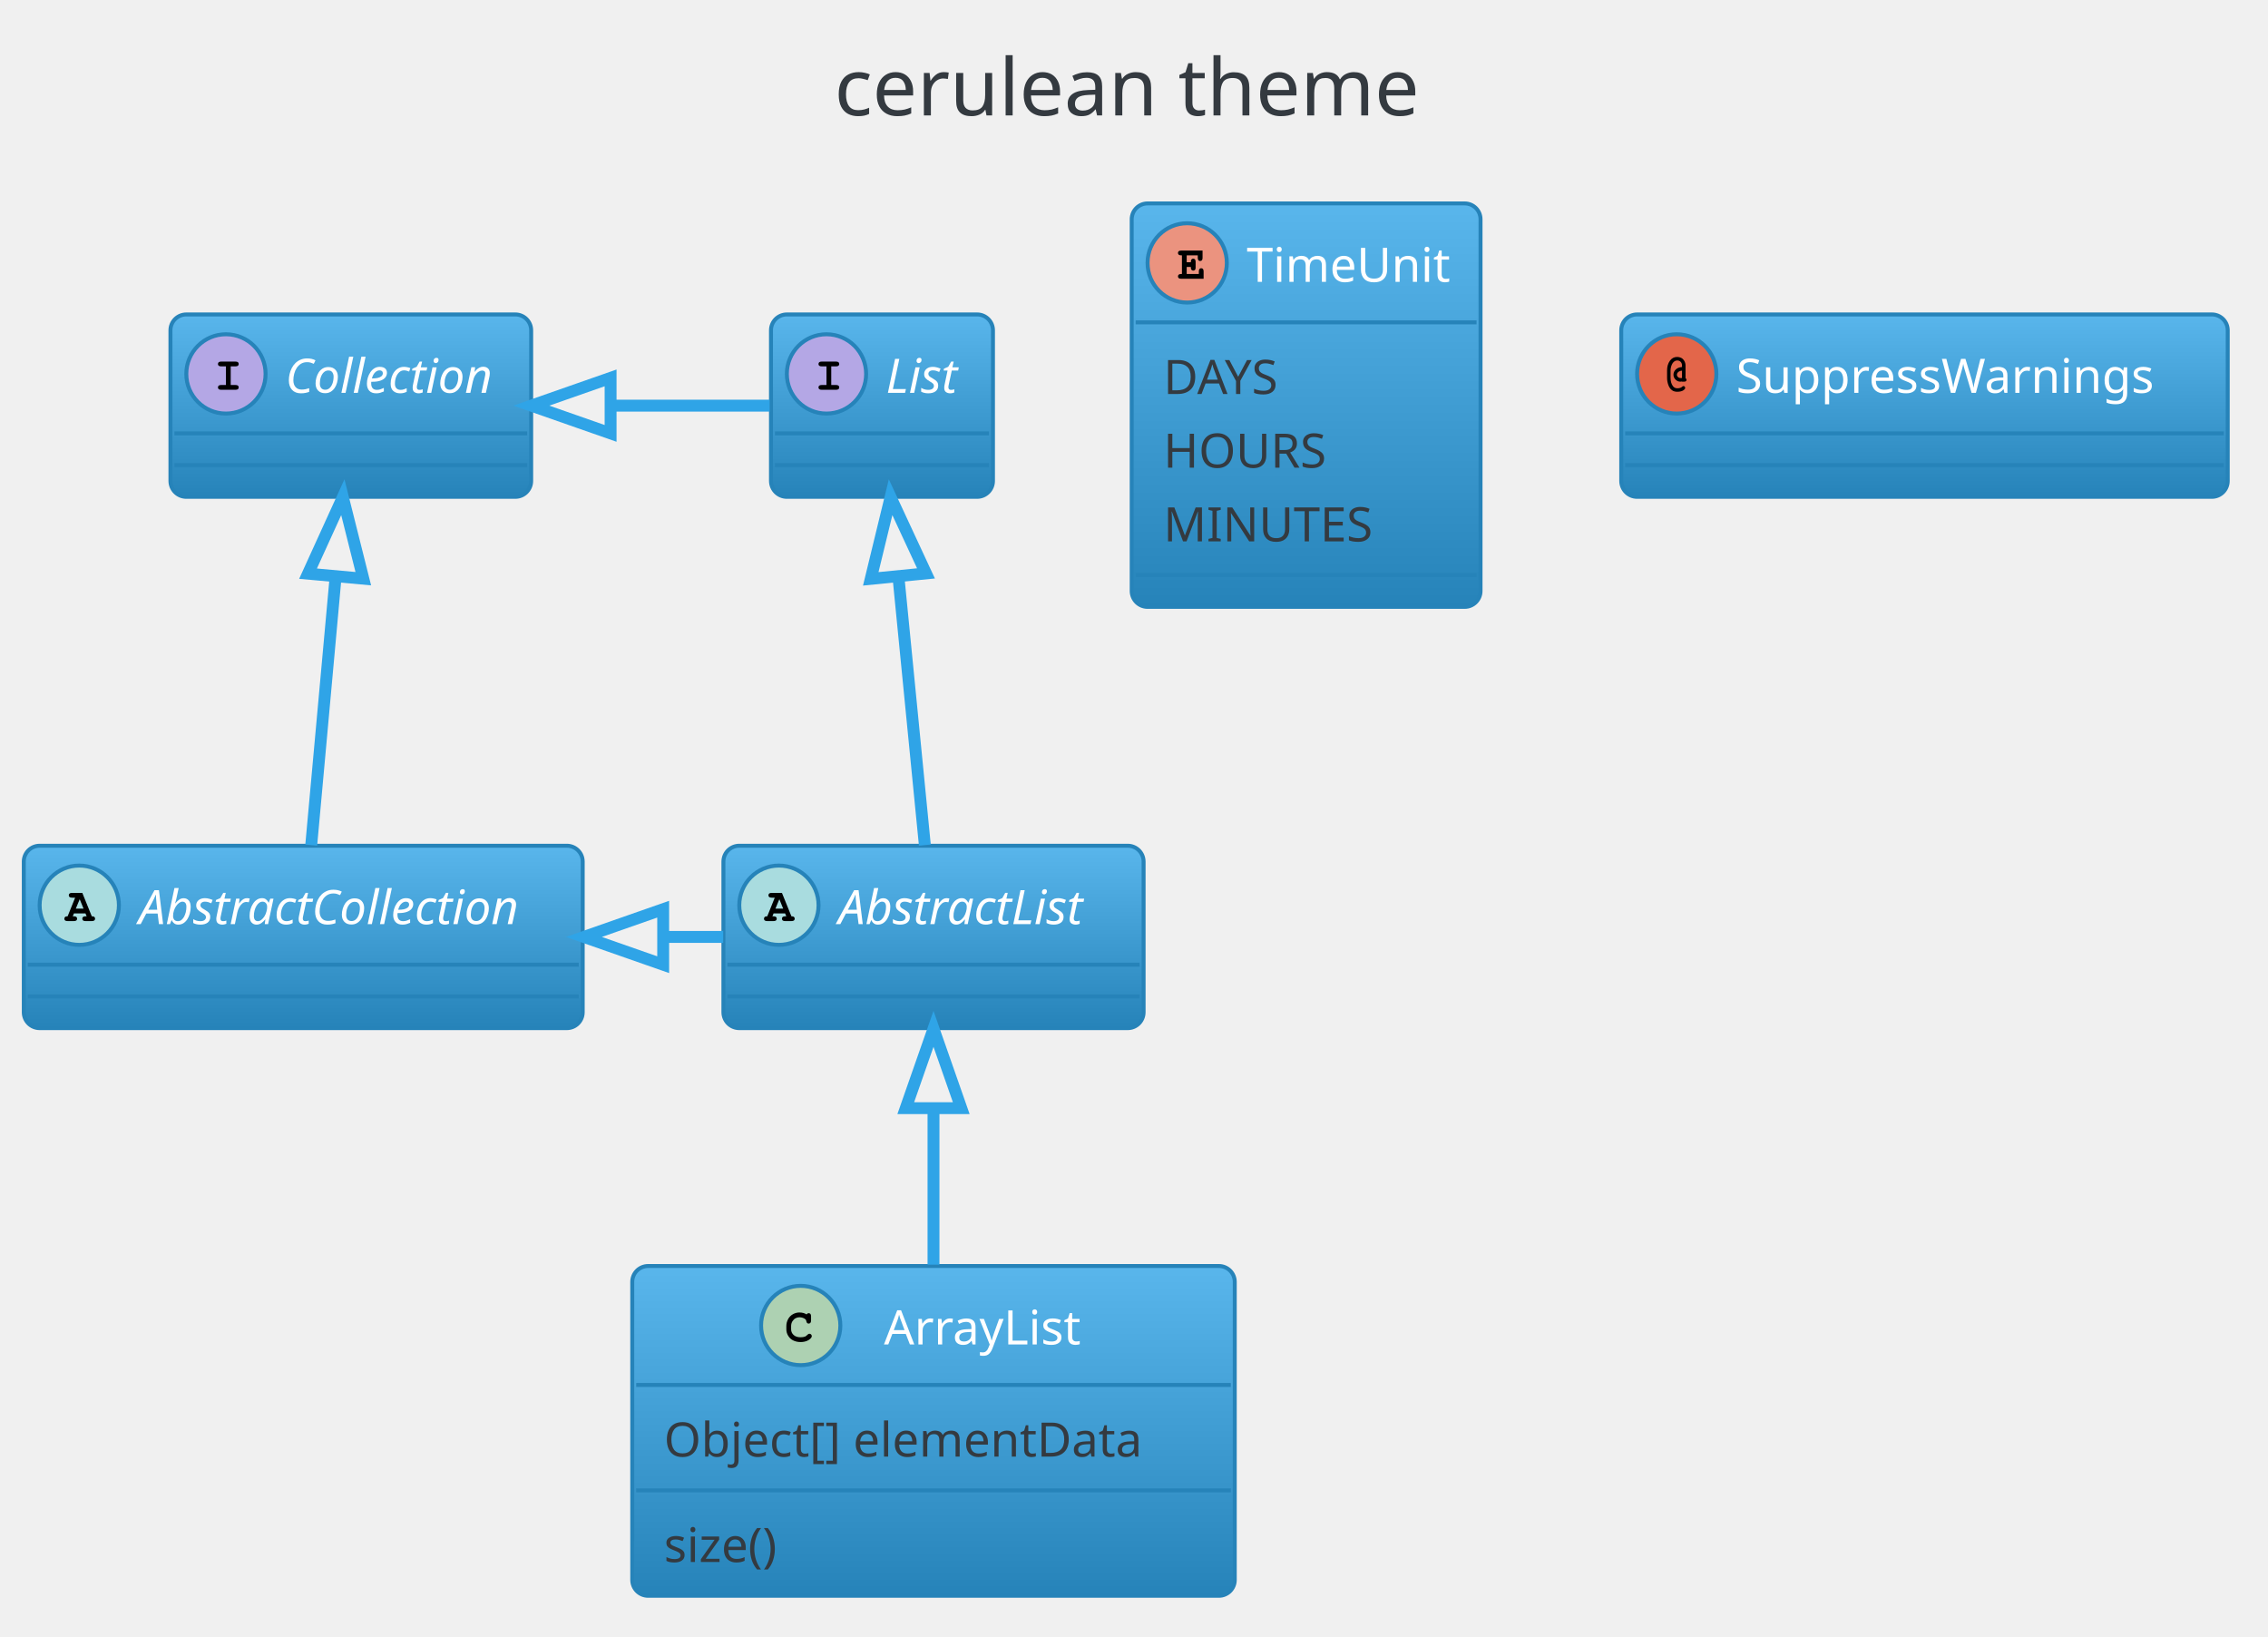
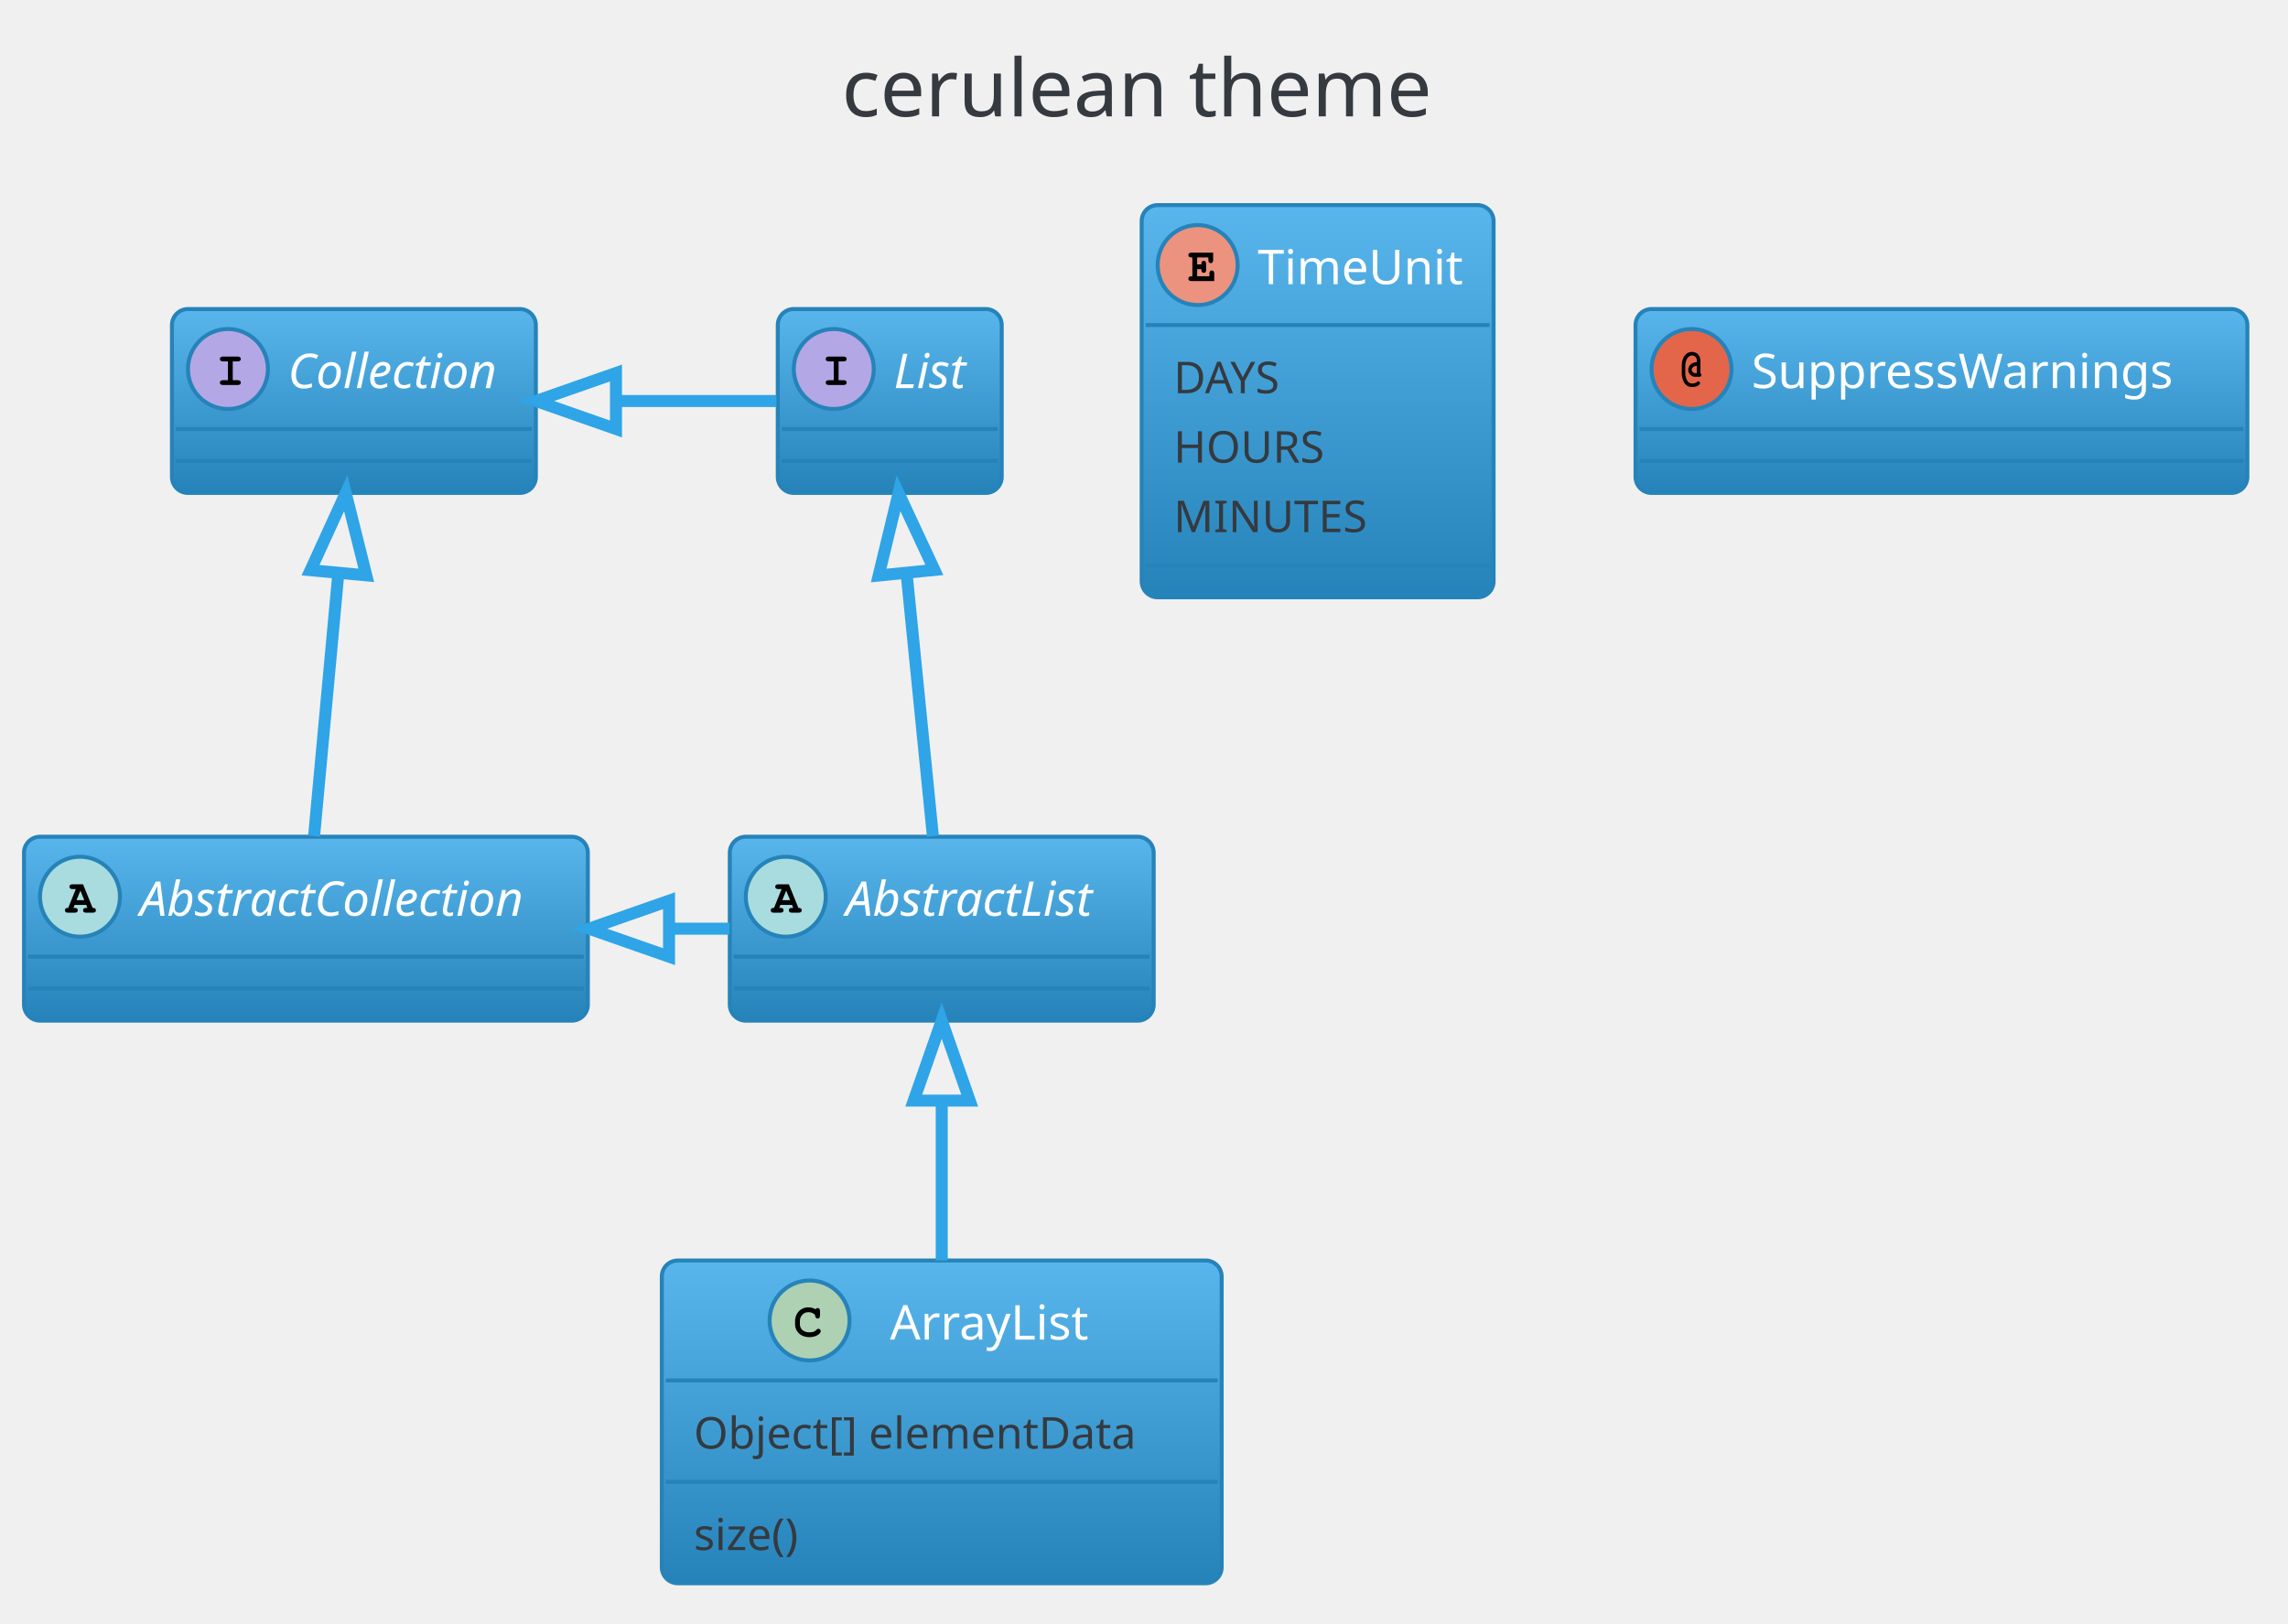
- <svg xmlns="http://www.w3.org/2000/svg" contentScriptType="application/ecmascript" contentStyleType="text/css" height="430.208px" preserveAspectRatio="none" style="width:596px;height:430px;" version="1.1" viewBox="0 0 596 430" width="596.875px" zoomAndPan="magnify">
+ <svg xmlns="http://www.w3.org/2000/svg" contentScriptType="application/ecmascript" contentStyleType="text/css" height="423.958px" preserveAspectRatio="none" style="width:596px;height:423px;" version="1.1" viewBox="0 0 596 423" width="596.875px" zoomAndPan="magnify">
  <defs>
-     <linearGradient id="g1vitj942kor7l0" x1="50%" x2="50%" y1="0%" y2="100%">
+     <linearGradient id="gp1my3odyqrjs0" x1="50%" x2="50%" y1="0%" y2="100%">
      <stop offset="0%" stop-color="#59B6EC" />
      <stop offset="100%" stop-color="#2683B9" />
    </linearGradient>
  </defs>
  <g>
    <rect fill="none" height="39.903" rx="4.167" ry="4.167" style="stroke: none; stroke-width: 1.042;" width="185.417" x="208.854" y="2.083" />
    <text fill="#343A40" font-family="Verdana" font-size="20.833" lengthAdjust="spacingAndGlyphs" textLength="164.583" x="219.271" y="30.32">cerulean theme</text>
-     <rect fill="url(#g1vitj942kor7l0)" height="47.917" id="AbstractList" rx="4.167" ry="4.167" style="stroke: #2683B9; stroke-width: 1.042;" width="110.417" x="190.104" y="222.194" />
-     <ellipse cx="204.688" cy="237.819" fill="#A9DCDF" rx="10.417" ry="10.417" style="stroke: #2683B9; stroke-width: 1.042;" />
-     <path d="M206.315,239.968 L203.288,239.968 L202.978,240.733 L203.288,240.733 Q203.727,240.733 203.923,240.904 Q204.118,241.075 204.118,241.368 Q204.118,241.644 203.923,241.815 Q203.727,241.986 203.288,241.986 L201.595,241.986 Q201.139,241.986 200.952,241.815 Q200.765,241.644 200.765,241.351 Q200.765,241.075 200.968,240.896 Q201.172,240.717 201.628,240.733 L203.597,235.834 L202.783,235.834 Q202.327,235.834 202.132,235.663 Q201.937,235.492 201.937,235.215 Q201.937,234.922 202.132,234.751 Q202.327,234.581 202.783,234.581 L205.485,234.581 L207.975,240.733 Q208.415,240.733 208.545,240.831 Q208.838,241.026 208.838,241.368 Q208.838,241.644 208.643,241.815 Q208.447,241.986 208.008,241.986 L206.315,241.986 Q205.859,241.986 205.672,241.815 Q205.485,241.644 205.485,241.351 Q205.485,241.075 205.672,240.904 Q205.859,240.733 206.315,240.733 L206.624,240.733 L206.315,239.968 Z M205.81,238.715 L204.801,236.241 L203.776,238.715 L205.81,238.715 Z " />
-     <text fill="#FFFFFF" font-family="Verdana" font-size="12.5" font-style="italic" lengthAdjust="spacingAndGlyphs" textLength="75" x="220.312" y="242.791">AbstractList</text>
-     <line style="stroke: #2683B9; stroke-width: 1.042;" x1="191.146" x2="299.479" y1="253.444" y2="253.444" />
-     <line style="stroke: #2683B9; stroke-width: 1.042;" x1="191.146" x2="299.479" y1="261.778" y2="261.778" />
-     <rect fill="url(#g1vitj942kor7l0)" height="47.917" id="AbstractCollection" rx="4.167" ry="4.167" style="stroke: #2683B9; stroke-width: 1.042;" width="146.875" x="6.25" y="222.194" />
-     <ellipse cx="20.833" cy="237.819" fill="#A9DCDF" rx="10.417" ry="10.417" style="stroke: #2683B9; stroke-width: 1.042;" />
-     <path d="M22.461,239.968 L19.434,239.968 L19.124,240.733 L19.434,240.733 Q19.873,240.733 20.068,240.904 Q20.264,241.075 20.264,241.368 Q20.264,241.644 20.068,241.815 Q19.873,241.986 19.434,241.986 L17.741,241.986 Q17.285,241.986 17.098,241.815 Q16.911,241.644 16.911,241.351 Q16.911,241.075 17.114,240.896 Q17.318,240.717 17.773,240.733 L19.743,235.834 L18.929,235.834 Q18.473,235.834 18.278,235.663 Q18.083,235.492 18.083,235.215 Q18.083,234.922 18.278,234.751 Q18.473,234.581 18.929,234.581 L21.631,234.581 L24.121,240.733 Q24.561,240.733 24.691,240.831 Q24.984,241.026 24.984,241.368 Q24.984,241.644 24.788,241.815 Q24.593,241.986 24.154,241.986 L22.461,241.986 Q22.005,241.986 21.818,241.815 Q21.631,241.644 21.631,241.351 Q21.631,241.075 21.818,240.904 Q22.005,240.733 22.461,240.733 L22.77,240.733 L22.461,239.968 Z M21.956,238.715 L20.947,236.241 L19.922,238.715 L21.956,238.715 Z " />
-     <text fill="#FFFFFF" font-family="Verdana" font-size="12.5" font-style="italic" lengthAdjust="spacingAndGlyphs" textLength="111.458" x="36.458" y="242.791">AbstractCollection</text>
-     <line style="stroke: #2683B9; stroke-width: 1.042;" x1="7.292" x2="152.083" y1="253.444" y2="253.444" />
-     <line style="stroke: #2683B9; stroke-width: 1.042;" x1="7.292" x2="152.083" y1="261.778" y2="261.778" />
-     <rect fill="url(#g1vitj942kor7l0)" height="47.917" id="List" rx="4.167" ry="4.167" style="stroke: #2683B9; stroke-width: 1.042;" width="58.333" x="202.604" y="82.611" />
-     <ellipse cx="217.188" cy="98.236" fill="#B4A7E5" rx="10.417" ry="10.417" style="stroke: #2683B9; stroke-width: 1.042;" />
-     <path d="M218.441,96.25 L218.441,101.15 L219.71,101.15 Q220.15,101.15 220.345,101.32 Q220.54,101.491 220.54,101.784 Q220.54,102.061 220.345,102.232 Q220.15,102.403 219.71,102.403 L215.918,102.403 Q215.478,102.403 215.283,102.232 Q215.088,102.061 215.088,101.768 Q215.088,101.491 215.283,101.32 Q215.478,101.15 215.918,101.15 L217.188,101.15 L217.188,96.25 L215.918,96.25 Q215.478,96.25 215.283,96.079 Q215.088,95.909 215.088,95.632 Q215.088,95.339 215.283,95.168 Q215.478,94.997 215.918,94.997 L219.71,94.997 Q220.15,94.997 220.345,95.168 Q220.54,95.339 220.54,95.632 Q220.54,95.909 220.345,96.079 Q220.15,96.25 219.71,96.25 L218.441,96.25 Z " />
-     <text fill="#FFFFFF" font-family="Verdana" font-size="12.5" font-style="italic" lengthAdjust="spacingAndGlyphs" textLength="22.917" x="232.812" y="103.207">List</text>
-     <line style="stroke: #2683B9; stroke-width: 1.042;" x1="203.646" x2="259.896" y1="113.861" y2="113.861" />
-     <line style="stroke: #2683B9; stroke-width: 1.042;" x1="203.646" x2="259.896" y1="122.194" y2="122.194" />
-     <rect fill="url(#g1vitj942kor7l0)" height="47.917" id="Collection" rx="4.167" ry="4.167" style="stroke: #2683B9; stroke-width: 1.042;" width="94.792" x="44.792" y="82.611" />
-     <ellipse cx="59.375" cy="98.236" fill="#B4A7E5" rx="10.417" ry="10.417" style="stroke: #2683B9; stroke-width: 1.042;" />
-     <path d="M60.628,96.25 L60.628,101.15 L61.898,101.15 Q62.337,101.15 62.533,101.32 Q62.728,101.491 62.728,101.784 Q62.728,102.061 62.533,102.232 Q62.337,102.403 61.898,102.403 L58.105,102.403 Q57.666,102.403 57.471,102.232 Q57.275,102.061 57.275,101.768 Q57.275,101.491 57.471,101.32 Q57.666,101.15 58.105,101.15 L59.375,101.15 L59.375,96.25 L58.105,96.25 Q57.666,96.25 57.471,96.079 Q57.275,95.909 57.275,95.632 Q57.275,95.339 57.471,95.168 Q57.666,94.997 58.105,94.997 L61.898,94.997 Q62.337,94.997 62.533,95.168 Q62.728,95.339 62.728,95.632 Q62.728,95.909 62.533,96.079 Q62.337,96.25 61.898,96.25 L60.628,96.25 Z " />
-     <text fill="#FFFFFF" font-family="Verdana" font-size="12.5" font-style="italic" lengthAdjust="spacingAndGlyphs" textLength="59.375" x="75" y="103.207">Collection</text>
-     <line style="stroke: #2683B9; stroke-width: 1.042;" x1="45.833" x2="138.542" y1="113.861" y2="113.861" />
-     <line style="stroke: #2683B9; stroke-width: 1.042;" x1="45.833" x2="138.542" y1="122.194" y2="122.194" />
-     <rect fill="url(#g1vitj942kor7l0)" height="86.633" id="ArrayList" rx="4.167" ry="4.167" style="stroke: #2683B9; stroke-width: 1.042;" width="158.333" x="166.146" y="332.611" />
-     <ellipse cx="210.417" cy="348.236" fill="#ADD1B2" rx="10.417" ry="10.417" style="stroke: #2683B9; stroke-width: 1.042;" />
-     <path d="M211.963,345.323 Q212.077,345.16 212.215,345.079 Q212.353,344.997 212.516,344.997 Q212.793,344.997 212.964,345.192 Q213.135,345.388 213.135,345.827 L213.135,346.901 Q213.135,347.341 212.964,347.536 Q212.793,347.731 212.516,347.731 Q212.256,347.731 212.109,347.585 Q211.963,347.455 211.881,347.064 Q211.849,346.804 211.719,346.674 Q211.458,346.397 211.011,346.234 Q210.563,346.071 210.107,346.071 Q209.554,346.071 209.082,346.315 Q208.61,346.56 208.252,347.105 Q207.894,347.65 207.894,348.415 L207.894,349.229 Q207.894,350.124 208.553,350.726 Q209.212,351.329 210.368,351.329 Q211.068,351.329 211.556,351.149 Q211.833,351.036 212.142,350.71 Q212.337,350.515 212.451,350.458 Q212.565,350.401 212.695,350.401 Q212.956,350.401 213.143,350.588 Q213.33,350.775 213.33,351.036 Q213.33,351.296 213.07,351.589 Q212.695,352.012 212.109,352.256 Q211.328,352.582 210.384,352.582 Q209.261,352.582 208.382,352.126 Q207.65,351.768 207.145,350.971 Q206.641,350.173 206.641,349.245 L206.641,348.399 Q206.641,347.422 207.096,346.576 Q207.552,345.73 208.358,345.274 Q209.163,344.818 210.059,344.818 Q210.612,344.818 211.084,344.94 Q211.556,345.062 211.963,345.323 Z " />
-     <text fill="#FFFFFF" font-family="Verdana" font-size="12.5" lengthAdjust="spacingAndGlyphs" textLength="57.292" x="232.292" y="353.207">ArrayList</text>
-     <line style="stroke: #2683B9; stroke-width: 1.042;" x1="167.188" x2="323.438" y1="363.861" y2="363.861" />
-     <text fill="#343A40" font-family="Verdana" font-size="12.5" lengthAdjust="spacingAndGlyphs" textLength="141.667" x="174.479" y="382.678">Object[] elementData</text>
-     <line style="stroke: #2683B9; stroke-width: 1.042;" x1="167.188" x2="323.438" y1="391.553" y2="391.553" />
-     <text fill="#343A40" font-family="Verdana" font-size="12.5" lengthAdjust="spacingAndGlyphs" textLength="36.458" x="174.479" y="410.37">size()</text>
-     <rect fill="url(#g1vitj942kor7l0)" height="105.992" id="TimeUnit" rx="4.167" ry="4.167" style="stroke: #2683B9; stroke-width: 1.042;" width="91.667" x="297.396" y="53.444" />
+     <rect fill="url(#gp1my3odyqrjs0)" height="47.917" id="AbstractList" rx="4.167" ry="4.167" style="stroke: #2683B9; stroke-width: 1.042;" width="110.417" x="190.104" y="218.028" />
+     <ellipse cx="204.688" cy="233.653" fill="#A9DCDF" rx="10.417" ry="10.417" style="stroke: #2683B9; stroke-width: 1.042;" />
+     <path d="M206.315,235.801 L203.288,235.801 L202.978,236.566 L203.288,236.566 Q203.727,236.566 203.923,236.737 Q204.118,236.908 204.118,237.201 Q204.118,237.478 203.923,237.649 Q203.727,237.819 203.288,237.819 L201.595,237.819 Q201.139,237.819 200.952,237.649 Q200.765,237.478 200.765,237.185 Q200.765,236.908 200.968,236.729 Q201.172,236.55 201.628,236.566 L203.597,231.667 L202.783,231.667 Q202.327,231.667 202.132,231.496 Q201.937,231.325 201.937,231.049 Q201.937,230.756 202.132,230.585 Q202.327,230.414 202.783,230.414 L205.485,230.414 L207.975,236.566 Q208.415,236.566 208.545,236.664 Q208.838,236.859 208.838,237.201 Q208.838,237.478 208.643,237.649 Q208.447,237.819 208.008,237.819 L206.315,237.819 Q205.859,237.819 205.672,237.649 Q205.485,237.478 205.485,237.185 Q205.485,236.908 205.672,236.737 Q205.859,236.566 206.315,236.566 L206.624,236.566 L206.315,235.801 Z M205.81,234.548 L204.801,232.074 L203.776,234.548 L205.81,234.548 Z " />
+     <text fill="#FFFFFF" font-family="Verdana" font-size="12.5" font-style="italic" lengthAdjust="spacingAndGlyphs" textLength="75" x="220.312" y="238.624">AbstractList</text>
+     <line style="stroke: #2683B9; stroke-width: 1.042;" x1="191.146" x2="299.479" y1="249.278" y2="249.278" />
+     <line style="stroke: #2683B9; stroke-width: 1.042;" x1="191.146" x2="299.479" y1="257.611" y2="257.611" />
+     <rect fill="url(#gp1my3odyqrjs0)" height="47.917" id="AbstractCollection" rx="4.167" ry="4.167" style="stroke: #2683B9; stroke-width: 1.042;" width="146.875" x="6.25" y="218.028" />
+     <ellipse cx="20.833" cy="233.653" fill="#A9DCDF" rx="10.417" ry="10.417" style="stroke: #2683B9; stroke-width: 1.042;" />
+     <path d="M22.461,235.801 L19.434,235.801 L19.124,236.566 L19.434,236.566 Q19.873,236.566 20.068,236.737 Q20.264,236.908 20.264,237.201 Q20.264,237.478 20.068,237.649 Q19.873,237.819 19.434,237.819 L17.741,237.819 Q17.285,237.819 17.098,237.649 Q16.911,237.478 16.911,237.185 Q16.911,236.908 17.114,236.729 Q17.318,236.55 17.773,236.566 L19.743,231.667 L18.929,231.667 Q18.473,231.667 18.278,231.496 Q18.083,231.325 18.083,231.049 Q18.083,230.756 18.278,230.585 Q18.473,230.414 18.929,230.414 L21.631,230.414 L24.121,236.566 Q24.561,236.566 24.691,236.664 Q24.984,236.859 24.984,237.201 Q24.984,237.478 24.788,237.649 Q24.593,237.819 24.154,237.819 L22.461,237.819 Q22.005,237.819 21.818,237.649 Q21.631,237.478 21.631,237.185 Q21.631,236.908 21.818,236.737 Q22.005,236.566 22.461,236.566 L22.77,236.566 L22.461,235.801 Z M21.956,234.548 L20.947,232.074 L19.922,234.548 L21.956,234.548 Z " />
+     <text fill="#FFFFFF" font-family="Verdana" font-size="12.5" font-style="italic" lengthAdjust="spacingAndGlyphs" textLength="111.458" x="36.458" y="238.624">AbstractCollection</text>
+     <line style="stroke: #2683B9; stroke-width: 1.042;" x1="7.292" x2="152.083" y1="249.278" y2="249.278" />
+     <line style="stroke: #2683B9; stroke-width: 1.042;" x1="7.292" x2="152.083" y1="257.611" y2="257.611" />
+     <rect fill="url(#gp1my3odyqrjs0)" height="47.917" id="List" rx="4.167" ry="4.167" style="stroke: #2683B9; stroke-width: 1.042;" width="58.333" x="202.604" y="80.528" />
+     <ellipse cx="217.188" cy="96.153" fill="#B4A7E5" rx="10.417" ry="10.417" style="stroke: #2683B9; stroke-width: 1.042;" />
+     <path d="M218.441,94.167 L218.441,99.066 L219.71,99.066 Q220.15,99.066 220.345,99.237 Q220.54,99.408 220.54,99.701 Q220.54,99.978 220.345,100.148 Q220.15,100.319 219.71,100.319 L215.918,100.319 Q215.478,100.319 215.283,100.148 Q215.088,99.978 215.088,99.685 Q215.088,99.408 215.283,99.237 Q215.478,99.066 215.918,99.066 L217.188,99.066 L217.188,94.167 L215.918,94.167 Q215.478,94.167 215.283,93.996 Q215.088,93.825 215.088,93.549 Q215.088,93.256 215.283,93.085 Q215.478,92.914 215.918,92.914 L219.71,92.914 Q220.15,92.914 220.345,93.085 Q220.54,93.256 220.54,93.549 Q220.54,93.825 220.345,93.996 Q220.15,94.167 219.71,94.167 L218.441,94.167 Z " />
+     <text fill="#FFFFFF" font-family="Verdana" font-size="12.5" font-style="italic" lengthAdjust="spacingAndGlyphs" textLength="22.917" x="232.812" y="101.124">List</text>
+     <line style="stroke: #2683B9; stroke-width: 1.042;" x1="203.646" x2="259.896" y1="111.778" y2="111.778" />
+     <line style="stroke: #2683B9; stroke-width: 1.042;" x1="203.646" x2="259.896" y1="120.111" y2="120.111" />
+     <rect fill="url(#gp1my3odyqrjs0)" height="47.917" id="Collection" rx="4.167" ry="4.167" style="stroke: #2683B9; stroke-width: 1.042;" width="94.792" x="44.792" y="80.528" />
+     <ellipse cx="59.375" cy="96.153" fill="#B4A7E5" rx="10.417" ry="10.417" style="stroke: #2683B9; stroke-width: 1.042;" />
+     <path d="M60.628,94.167 L60.628,99.066 L61.898,99.066 Q62.337,99.066 62.533,99.237 Q62.728,99.408 62.728,99.701 Q62.728,99.978 62.533,100.148 Q62.337,100.319 61.898,100.319 L58.105,100.319 Q57.666,100.319 57.471,100.148 Q57.275,99.978 57.275,99.685 Q57.275,99.408 57.471,99.237 Q57.666,99.066 58.105,99.066 L59.375,99.066 L59.375,94.167 L58.105,94.167 Q57.666,94.167 57.471,93.996 Q57.275,93.825 57.275,93.549 Q57.275,93.256 57.471,93.085 Q57.666,92.914 58.105,92.914 L61.898,92.914 Q62.337,92.914 62.533,93.085 Q62.728,93.256 62.728,93.549 Q62.728,93.825 62.533,93.996 Q62.337,94.167 61.898,94.167 L60.628,94.167 Z " />
+     <text fill="#FFFFFF" font-family="Verdana" font-size="12.5" font-style="italic" lengthAdjust="spacingAndGlyphs" textLength="59.375" x="75" y="101.124">Collection</text>
+     <line style="stroke: #2683B9; stroke-width: 1.042;" x1="45.833" x2="138.542" y1="111.778" y2="111.778" />
+     <line style="stroke: #2683B9; stroke-width: 1.042;" x1="45.833" x2="138.542" y1="120.111" y2="120.111" />
+     <rect fill="url(#gp1my3odyqrjs0)" height="84.101" id="ArrayList" rx="4.167" ry="4.167" style="stroke: #2683B9; stroke-width: 1.042;" width="145.833" x="172.396" y="328.444" />
+     <ellipse cx="210.885" cy="344.069" fill="#ADD1B2" rx="10.417" ry="10.417" style="stroke: #2683B9; stroke-width: 1.042;" />
+     <path d="M212.432,341.156 Q212.546,340.993 212.684,340.912 Q212.822,340.83 212.985,340.83 Q213.262,340.83 213.433,341.026 Q213.603,341.221 213.603,341.661 L213.603,342.735 Q213.603,343.174 213.433,343.37 Q213.262,343.565 212.985,343.565 Q212.725,343.565 212.578,343.418 Q212.432,343.288 212.35,342.897 Q212.318,342.637 212.188,342.507 Q211.927,342.23 211.48,342.067 Q211.032,341.905 210.576,341.905 Q210.023,341.905 209.551,342.149 Q209.079,342.393 208.721,342.938 Q208.363,343.483 208.363,344.248 L208.363,345.062 Q208.363,345.957 209.022,346.56 Q209.681,347.162 210.837,347.162 Q211.536,347.162 212.025,346.983 Q212.301,346.869 212.611,346.543 Q212.806,346.348 212.92,346.291 Q213.034,346.234 213.164,346.234 Q213.424,346.234 213.612,346.421 Q213.799,346.608 213.799,346.869 Q213.799,347.129 213.538,347.422 Q213.164,347.846 212.578,348.09 Q211.797,348.415 210.853,348.415 Q209.73,348.415 208.851,347.959 Q208.119,347.601 207.614,346.804 Q207.109,346.006 207.109,345.079 L207.109,344.232 Q207.109,343.256 207.565,342.409 Q208.021,341.563 208.827,341.107 Q209.632,340.651 210.527,340.651 Q211.081,340.651 211.553,340.774 Q212.025,340.896 212.432,341.156 Z " />
+     <text fill="#FFFFFF" font-family="Verdana" font-size="12.5" lengthAdjust="spacingAndGlyphs" textLength="57.292" x="231.823" y="349.041">ArrayList</text>
+     <line style="stroke: #2683B9; stroke-width: 1.042;" x1="173.438" x2="317.188" y1="359.694" y2="359.694" />
+     <text fill="#343A40" font-family="Verdana" font-size="11.458" lengthAdjust="spacingAndGlyphs" textLength="129.167" x="180.729" y="377.464">Object[] elementData</text>
+     <line style="stroke: #2683B9; stroke-width: 1.042;" x1="173.438" x2="317.188" y1="386.12" y2="386.12" />
+     <text fill="#343A40" font-family="Verdana" font-size="11.458" lengthAdjust="spacingAndGlyphs" textLength="33.333" x="180.729" y="403.89">size()</text>
+     <rect fill="url(#gp1my3odyqrjs0)" height="102.194" id="TimeUnit" rx="4.167" ry="4.167" style="stroke: #2683B9; stroke-width: 1.042;" width="91.667" x="297.396" y="53.444" />
    <ellipse cx="311.979" cy="69.069" fill="#EB937F" rx="10.417" ry="10.417" style="stroke: #2683B9; stroke-width: 1.042;" />
    <path d="M311.849,70.144 L311.849,71.983 L315.039,71.983 L315.039,71.299 Q315.039,70.86 315.21,70.665 Q315.381,70.469 315.658,70.469 Q315.934,70.469 316.113,70.665 Q316.292,70.86 316.292,71.299 L316.292,73.236 L310.4,73.236 Q309.945,73.236 309.749,73.065 Q309.554,72.894 309.554,72.601 Q309.554,72.325 309.749,72.154 Q309.945,71.983 310.4,71.983 L310.596,71.983 L310.596,67.084 L310.4,67.084 Q309.945,67.084 309.749,66.913 Q309.554,66.742 309.554,66.465 Q309.554,66.172 309.749,66.001 Q309.945,65.831 310.4,65.831 L316.016,65.831 L316.016,67.735 Q316.016,68.191 315.845,68.378 Q315.674,68.565 315.381,68.565 Q315.104,68.565 314.933,68.378 Q314.762,68.191 314.762,67.735 L314.762,67.084 L311.849,67.084 L311.849,68.89 L312.94,68.89 Q312.94,68.402 313.037,68.272 Q313.216,67.963 313.574,67.963 Q313.851,67.963 314.022,68.158 Q314.193,68.353 314.193,68.809 L314.193,70.241 Q314.193,70.648 314.095,70.795 Q313.9,71.088 313.574,71.088 Q313.216,71.088 313.037,70.778 Q312.94,70.648 312.94,70.144 L311.849,70.144 Z " />
    <text fill="#FFFFFF" font-family="Verdana" font-size="12.5" lengthAdjust="spacingAndGlyphs" textLength="56.25" x="327.604" y="74.041">TimeUnit</text>
    <line style="stroke: #2683B9; stroke-width: 1.042;" x1="298.438" x2="388.021" y1="84.694" y2="84.694" />
-     <text fill="#343A40" font-family="Verdana" font-size="12.5" lengthAdjust="spacingAndGlyphs" textLength="33.333" x="305.729" y="103.512">DAYS</text>
-     <text fill="#343A40" font-family="Verdana" font-size="12.5" lengthAdjust="spacingAndGlyphs" textLength="45.833" x="305.729" y="122.87">HOURS</text>
-     <text fill="#343A40" font-family="Verdana" font-size="12.5" lengthAdjust="spacingAndGlyphs" textLength="58.333" x="305.729" y="142.228">MINUTES</text>
-     <line style="stroke: #2683B9; stroke-width: 1.042;" x1="298.438" x2="388.021" y1="151.103" y2="151.103" />
-     <rect fill="url(#g1vitj942kor7l0)" height="47.917" id="SuppressWarnings" rx="4.167" ry="4.167" style="stroke: #2683B9; stroke-width: 1.042;" width="159.375" x="426.042" y="82.611" />
-     <ellipse cx="440.625" cy="98.236" fill="#E3664A" rx="10.417" ry="10.417" style="stroke: #2683B9; stroke-width: 1.042;" />
-     <path d="M442.009,96.429 L442.009,96.039 Q442.009,95.437 441.659,95.07 Q441.309,94.704 440.755,94.704 Q440.316,94.704 439.933,94.997 Q439.551,95.29 439.356,95.746 Q438.997,96.56 438.997,97.357 L438.997,99.213 Q438.997,100.629 439.632,101.459 Q440.055,102.012 440.788,102.012 Q441.195,102.012 441.528,101.906 Q441.862,101.8 442.041,101.613 Q442.22,101.426 442.383,101.426 Q442.578,101.426 442.708,101.564 Q442.839,101.703 442.839,101.915 Q442.839,102.207 442.432,102.5 Q441.813,102.924 440.755,102.924 Q439.958,102.924 439.421,102.549 Q438.753,102.077 438.42,101.15 Q438.086,100.222 438.086,99.31 L438.086,97.292 Q438.086,95.827 438.81,94.802 Q439.534,93.776 440.739,93.776 Q441.276,93.776 441.764,94.004 Q442.253,94.232 442.594,94.794 Q442.936,95.355 442.936,96.039 L442.936,99.375 Q443.197,99.506 443.197,99.782 Q443.197,99.994 443.05,100.132 Q442.904,100.271 442.562,100.271 L442.009,100.271 L442.009,100.222 Q441.716,100.271 441.585,100.271 Q440.853,100.271 440.308,99.725 Q439.762,99.18 439.762,98.448 Q439.762,97.666 440.365,97.081 Q440.967,96.495 442.009,96.429 Z M442.009,97.374 Q441.357,97.439 441.016,97.748 Q440.674,98.057 440.674,98.464 Q440.674,98.806 440.959,99.066 Q441.243,99.327 441.716,99.327 Q441.797,99.327 442.009,99.31 L442.009,97.374 Z " />
-     <text fill="#FFFFFF" font-family="Verdana" font-size="12.5" lengthAdjust="spacingAndGlyphs" textLength="123.958" x="456.25" y="103.207">SuppressWarnings</text>
-     <line style="stroke: #2683B9; stroke-width: 1.042;" x1="427.083" x2="584.375" y1="113.861" y2="113.861" />
-     <line style="stroke: #2683B9; stroke-width: 1.042;" x1="427.083" x2="584.375" y1="122.194" y2="122.194" />
-     <path d="M236.11,151.677 C238.415,175.071 241.152,202.863 243.038,222.022 " fill="none" id="List-AbstractList" style="stroke: #2FA4E7; stroke-width: 3.125;" />
-     <polygon fill="none" points="228.823,152.074,234.037,130.626,243.337,150.643,228.823,152.074" style="stroke: #2FA4E7; stroke-width: 3.125;" />
-     <path d="M88.182,151.677 C86.055,175.071 83.528,202.863 81.787,222.022 " fill="none" id="Collection-AbstractCollection" style="stroke: #2FA4E7; stroke-width: 3.125;" />
-     <polygon fill="none" points="80.947,150.713,90.095,130.626,95.471,152.033,80.947,150.713" style="stroke: #2FA4E7; stroke-width: 3.125;" />
-     <path d="M160.665,106.569 C174.528,106.569 188.392,106.569 202.255,106.569 " fill="none" id="Collection-List" style="stroke: #2FA4E7; stroke-width: 3.125;" />
-     <polygon fill="none" points="160.457,113.861,139.624,106.569,160.457,99.278,160.457,113.861" style="stroke: #2FA4E7; stroke-width: 3.125;" />
-     <path d="M174.319,246.153 C179.561,246.153 184.804,246.153 190.047,246.153 " fill="none" id="AbstractCollection-AbstractList" style="stroke: #2FA4E7; stroke-width: 3.125;" />
-     <polygon fill="none" points="174.276,253.444,153.443,246.153,174.276,238.861,174.276,253.444" style="stroke: #2FA4E7; stroke-width: 3.125;" />
-     <path d="M245.312,291.538 C245.312,304.739 245.312,319.169 245.312,332.253 " fill="none" id="AbstractList-ArrayList" style="stroke: #2FA4E7; stroke-width: 3.125;" />
-     <polygon fill="none" points="238.021,291.136,245.312,270.303,252.604,291.136,238.021,291.136" style="stroke: #2FA4E7; stroke-width: 3.125;" />
+     <text fill="#343A40" font-family="Verdana" font-size="11.458" lengthAdjust="spacingAndGlyphs" textLength="33.333" x="305.729" y="102.464">DAYS</text>
+     <text fill="#343A40" font-family="Verdana" font-size="11.458" lengthAdjust="spacingAndGlyphs" textLength="42.708" x="305.729" y="120.557">HOURS</text>
+     <text fill="#343A40" font-family="Verdana" font-size="11.458" lengthAdjust="spacingAndGlyphs" textLength="54.167" x="305.729" y="138.649">MINUTES</text>
+     <line style="stroke: #2683B9; stroke-width: 1.042;" x1="298.438" x2="388.021" y1="147.305" y2="147.305" />
+     <rect fill="url(#gp1my3odyqrjs0)" height="47.917" id="SuppressWarnings" rx="4.167" ry="4.167" style="stroke: #2683B9; stroke-width: 1.042;" width="159.375" x="426.042" y="80.528" />
+     <ellipse cx="440.625" cy="96.153" fill="#E3664A" rx="10.417" ry="10.417" style="stroke: #2683B9; stroke-width: 1.042;" />
+     <path d="M442.009,94.346 L442.009,93.956 Q442.009,93.353 441.659,92.987 Q441.309,92.621 440.755,92.621 Q440.316,92.621 439.933,92.914 Q439.551,93.207 439.356,93.662 Q438.997,94.476 438.997,95.274 L438.997,97.129 Q438.997,98.545 439.632,99.375 Q440.055,99.929 440.788,99.929 Q441.195,99.929 441.528,99.823 Q441.862,99.717 442.041,99.53 Q442.22,99.343 442.383,99.343 Q442.578,99.343 442.708,99.481 Q442.839,99.62 442.839,99.831 Q442.839,100.124 442.432,100.417 Q441.813,100.84 440.755,100.84 Q439.958,100.84 439.421,100.466 Q438.753,99.994 438.42,99.066 Q438.086,98.138 438.086,97.227 L438.086,95.209 Q438.086,93.744 438.81,92.719 Q439.534,91.693 440.739,91.693 Q441.276,91.693 441.764,91.921 Q442.253,92.149 442.594,92.71 Q442.936,93.272 442.936,93.956 L442.936,97.292 Q443.197,97.422 443.197,97.699 Q443.197,97.911 443.05,98.049 Q442.904,98.187 442.562,98.187 L442.009,98.187 L442.009,98.138 Q441.716,98.187 441.585,98.187 Q440.853,98.187 440.308,97.642 Q439.762,97.097 439.762,96.364 Q439.762,95.583 440.365,94.997 Q440.967,94.411 442.009,94.346 Z M442.009,95.29 Q441.357,95.355 441.016,95.665 Q440.674,95.974 440.674,96.381 Q440.674,96.722 440.959,96.983 Q441.243,97.243 441.716,97.243 Q441.797,97.243 442.009,97.227 L442.009,95.29 Z " />
+     <text fill="#FFFFFF" font-family="Verdana" font-size="12.5" lengthAdjust="spacingAndGlyphs" textLength="123.958" x="456.25" y="101.124">SuppressWarnings</text>
+     <line style="stroke: #2683B9; stroke-width: 1.042;" x1="427.083" x2="584.375" y1="111.778" y2="111.778" />
+     <line style="stroke: #2683B9; stroke-width: 1.042;" x1="427.083" x2="584.375" y1="120.111" y2="120.111" />
+     <path d="M236.163,149.459 C238.443,172.248 241.133,199.151 243.004,217.86 " fill="none" id="List-AbstractList" style="stroke: #2FA4E7; stroke-width: 3.125;" />
+     <polygon fill="none" points="228.885,149.955,234.068,128.5,243.397,148.504,228.885,149.955" style="stroke: #2FA4E7; stroke-width: 3.125;" />
+     <path d="M88.132,149.459 C86.029,172.248 83.545,199.151 81.818,217.86 " fill="none" id="Collection-AbstractCollection" style="stroke: #2FA4E7; stroke-width: 3.125;" />
+     <polygon fill="none" points="80.891,148.575,90.067,128.5,95.413,149.915,80.891,148.575" style="stroke: #2FA4E7; stroke-width: 3.125;" />
+     <path d="M160.665,104.486 C174.528,104.486 188.392,104.486 202.255,104.486 " fill="none" id="Collection-List" style="stroke: #2FA4E7; stroke-width: 3.125;" />
+     <polygon fill="none" points="160.457,111.778,139.624,104.486,160.457,97.194,160.457,111.778" style="stroke: #2FA4E7; stroke-width: 3.125;" />
+     <path d="M174.319,241.986 C179.561,241.986 184.804,241.986 190.047,241.986 " fill="none" id="AbstractCollection-AbstractList" style="stroke: #2FA4E7; stroke-width: 3.125;" />
+     <polygon fill="none" points="174.276,249.278,153.443,241.986,174.276,234.694,174.276,249.278" style="stroke: #2FA4E7; stroke-width: 3.125;" />
+     <path d="M245.312,286.897 C245.312,300.364 245.312,315.132 245.312,328.414 " fill="none" id="AbstractList-ArrayList" style="stroke: #2FA4E7; stroke-width: 3.125;" />
+     <polygon fill="none" points="238.021,286.781,245.312,265.947,252.604,286.781,238.021,286.781" style="stroke: #2FA4E7; stroke-width: 3.125;" />
  </g>
</svg>
